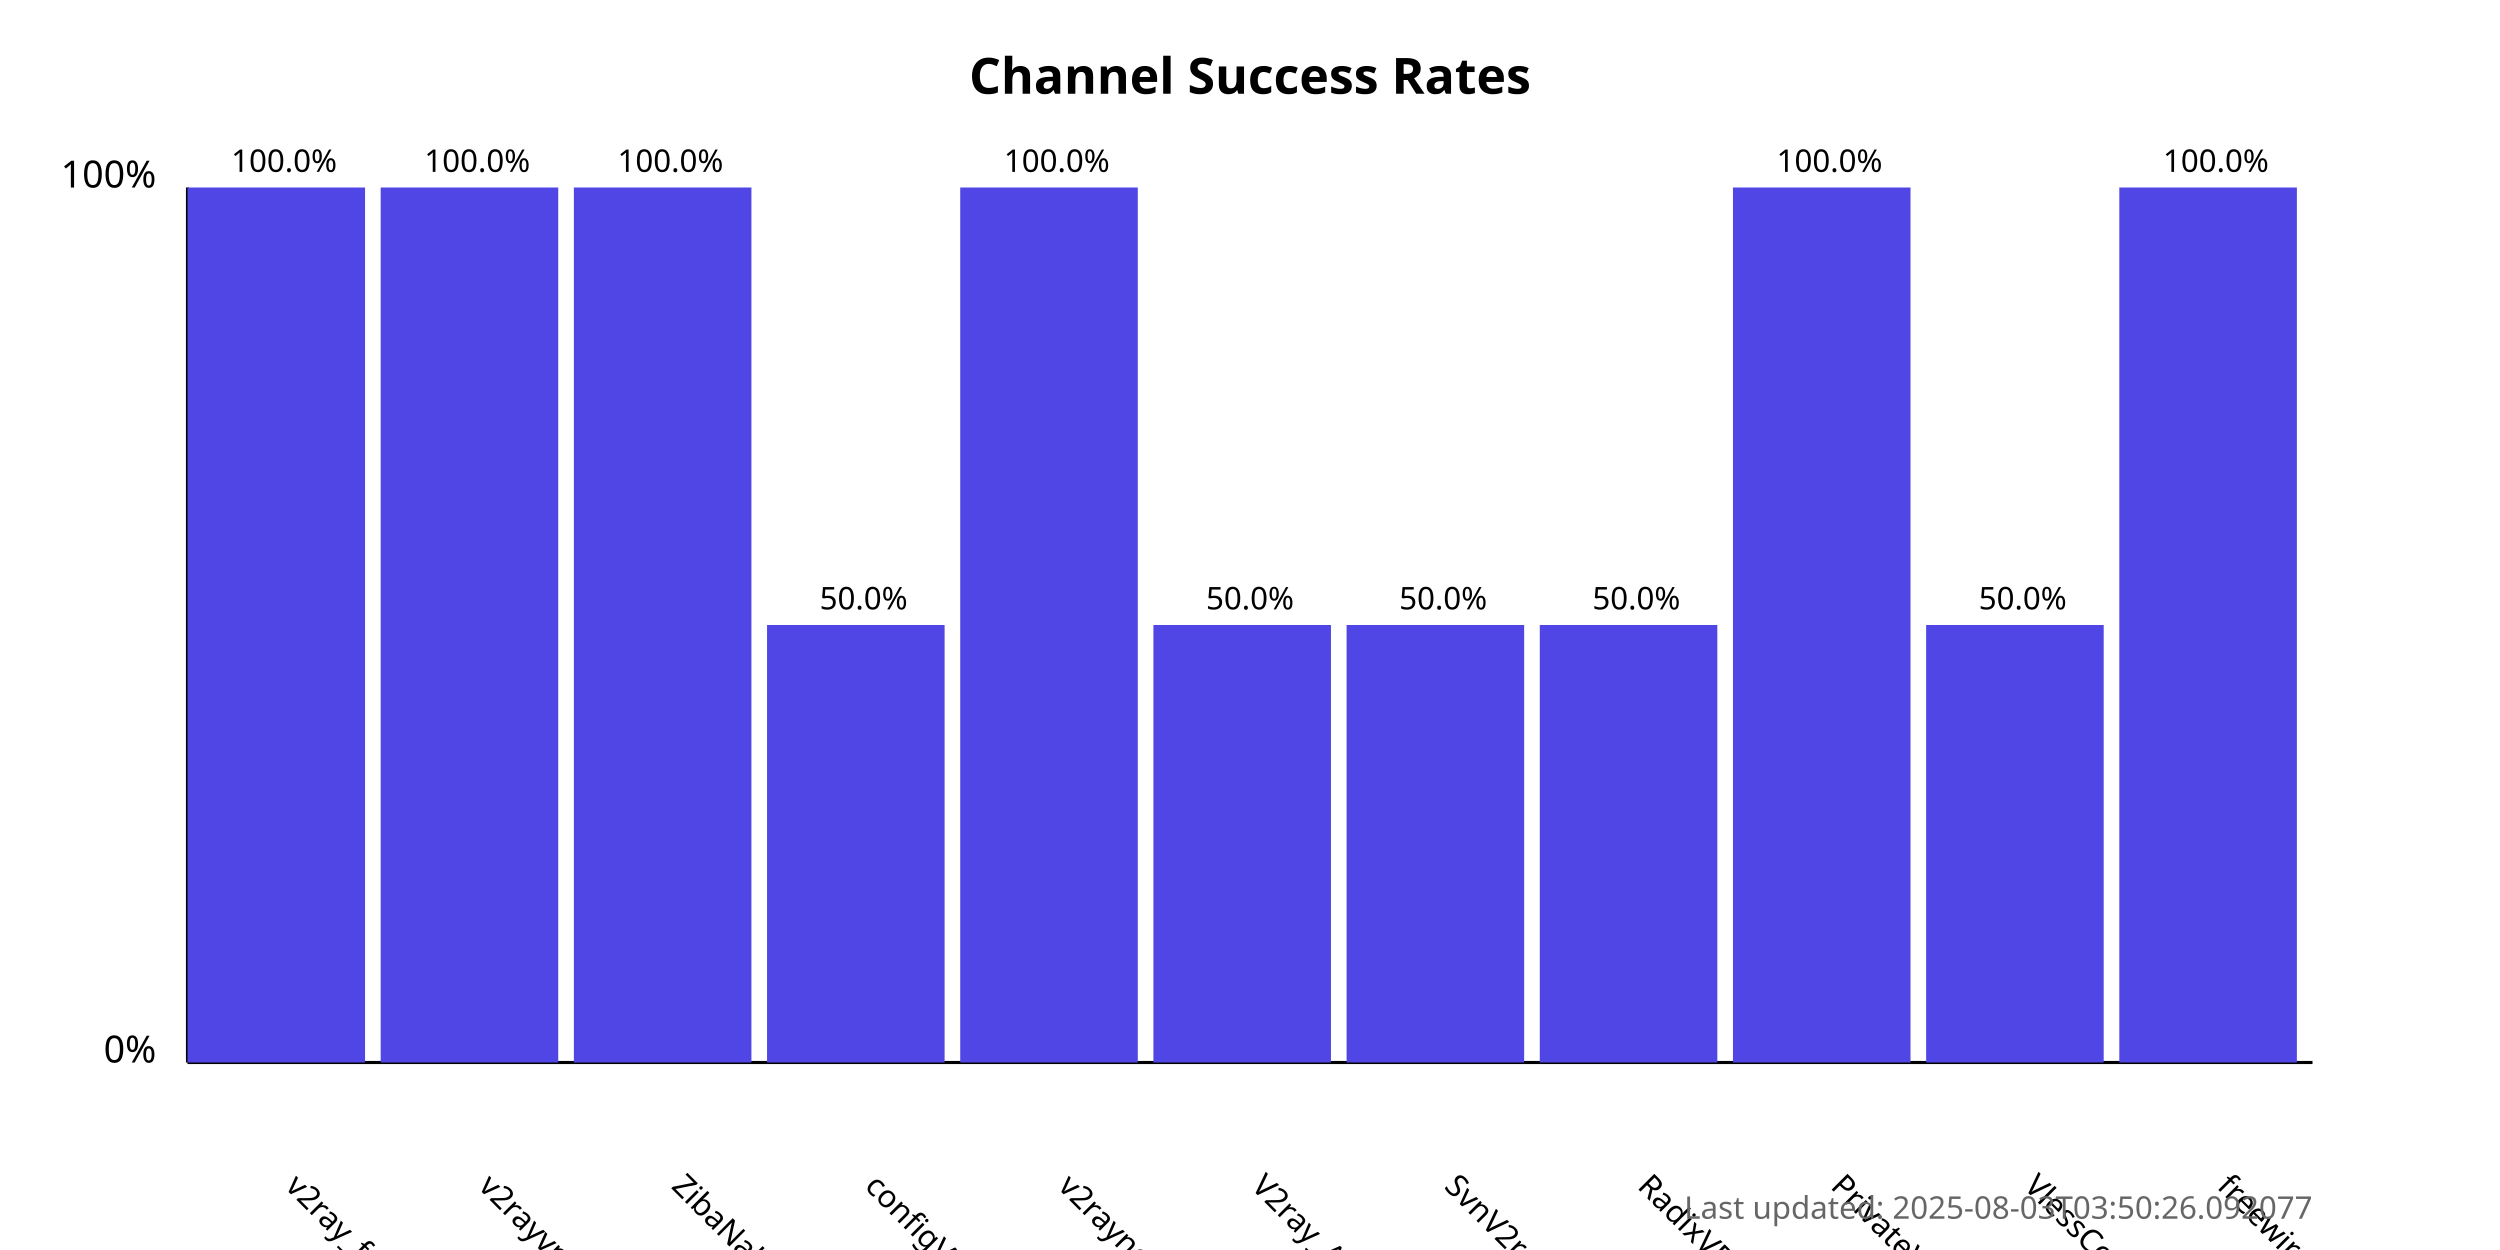
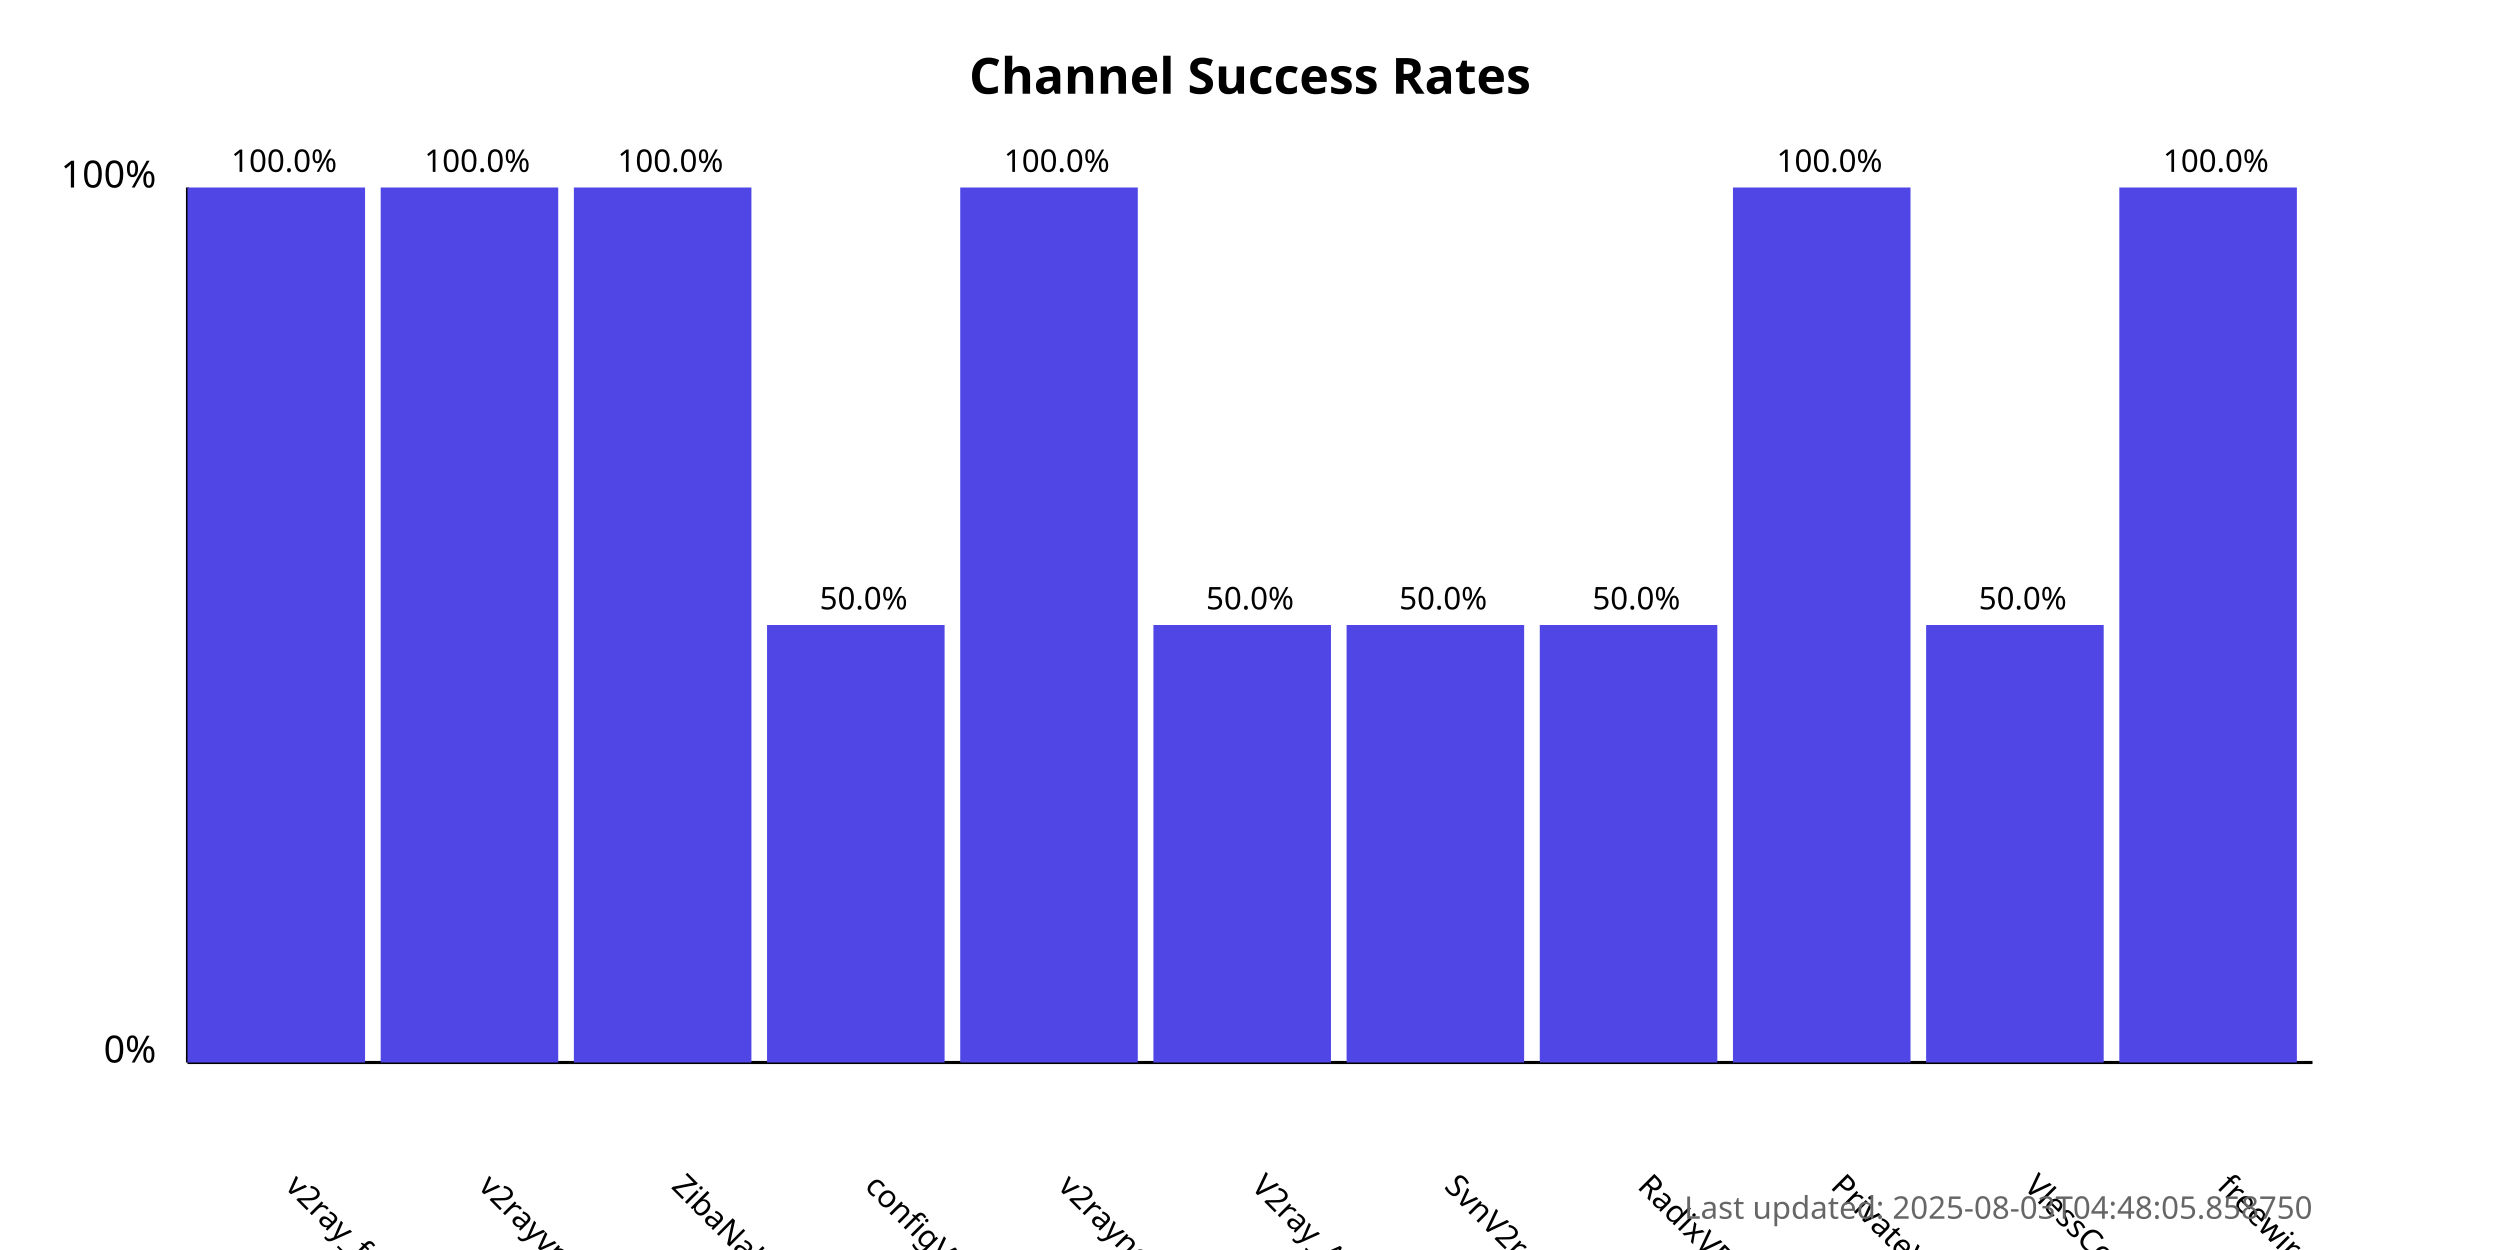
<svg xmlns="http://www.w3.org/2000/svg" width="800" height="400">
  <style>
            .chart-title { font: bold 16px sans-serif; }
            .axis-label { font: 12px sans-serif; }
            .tick-label { font: 10px sans-serif; }
            .bar { fill: #4f46e5; }
            .bar:hover { fill: #6366f1; }
            .timestamp { font: 10px sans-serif; fill: #666; }
        </style>
  <text x="400.0" y="30" text-anchor="middle" class="chart-title">
            Channel Success Rates
        </text>
  <line x1="60" y1="340" x2="60" y2="60" stroke="black" stroke-width="1" />
  <line x1="60" y1="340" x2="740" y2="340" stroke="black" stroke-width="1" />
  <text x="50" y="340" text-anchor="end" class="axis-label">0%</text>
  <text x="50" y="60" text-anchor="end" class="axis-label">100%</text>
  <g>
    <rect x="60" y="60.0" width="56.818" height="280.0" class="bar" />
    <text x="90.909" y="380" transform="rotate(45, 90.90909, 380)" text-anchor="start" class="tick-label">
                v2ray_free_conf
            </text>
    <text x="90.909" y="55.0" text-anchor="middle" class="tick-label">
                100.0%
            </text>
  </g>
  <g>
    <rect x="121.818" y="60.0" width="56.818" height="280.0" class="bar" />
    <text x="152.727" y="380" transform="rotate(45, 152.7273, 380)" text-anchor="start" class="tick-label">
                v2rayvpno
            </text>
    <text x="152.727" y="55.0" text-anchor="middle" class="tick-label">
                100.0%
            </text>
  </g>
  <g>
    <rect x="183.636" y="60.0" width="56.818" height="280.0" class="bar" />
    <text x="214.545" y="380" transform="rotate(45, 214.5455, 380)" text-anchor="start" class="tick-label">
                ZibaNabz
            </text>
    <text x="214.545" y="55.0" text-anchor="middle" class="tick-label">
                100.0%
            </text>
  </g>
  <g>
    <rect x="245.455" y="200.0" width="56.818" height="140.0" class="bar" />
    <text x="276.364" y="380" transform="rotate(45, 276.3636, 380)" text-anchor="start" class="tick-label">
                configV2rayForFree
            </text>
    <text x="276.364" y="195.0" text-anchor="middle" class="tick-label">
                50.0%
            </text>
  </g>
  <g>
    <rect x="307.273" y="60.0" width="56.818" height="280.0" class="bar" />
    <text x="338.182" y="380" transform="rotate(45, 338.1818, 380)" text-anchor="start" class="tick-label">
                v2rayngvpn
            </text>
    <text x="338.182" y="55.0" text-anchor="middle" class="tick-label">
                100.0%
            </text>
  </g>
  <g>
    <rect x="369.091" y="200.0" width="56.818" height="140.0" class="bar" />
    <text x="400.0" y="380" transform="rotate(45, 400.0, 380)" text-anchor="start" class="tick-label">
                V2ray_Alpha
            </text>
    <text x="400.0" y="195.0" text-anchor="middle" class="tick-label">
                50.0%
            </text>
  </g>
  <g>
    <rect x="430.909" y="200.0" width="56.818" height="140.0" class="bar" />
    <text x="461.818" y="380" transform="rotate(45, 461.8182, 380)" text-anchor="start" class="tick-label">
                SvnV2ray
            </text>
    <text x="461.818" y="195.0" text-anchor="middle" class="tick-label">
                50.0%
            </text>
  </g>
  <g>
    <rect x="492.727" y="200.0" width="56.818" height="140.0" class="bar" />
    <text x="523.636" y="380" transform="rotate(45, 523.6364, 380)" text-anchor="start" class="tick-label">
                RadixVPN
            </text>
    <text x="523.636" y="195.0" text-anchor="middle" class="tick-label">
                50.0%
            </text>
  </g>
  <g>
    <rect x="554.545" y="60.0" width="56.818" height="280.0" class="bar" />
    <text x="585.455" y="380" transform="rotate(45, 585.4545, 380)" text-anchor="start" class="tick-label">
                PrivateVPNs
            </text>
    <text x="585.455" y="55.0" text-anchor="middle" class="tick-label">
                100.0%
            </text>
  </g>
  <g>
    <rect x="616.364" y="200.0" width="56.818" height="140.0" class="bar" />
    <text x="647.273" y="380" transform="rotate(45, 647.2727, 380)" text-anchor="start" class="tick-label">
                VlessConfig
            </text>
    <text x="647.273" y="195.0" text-anchor="middle" class="tick-label">
                50.0%
            </text>
  </g>
  <g>
    <rect x="678.182" y="60.0" width="56.818" height="280.0" class="bar" />
    <text x="709.091" y="380" transform="rotate(45, 709.0909, 380)" text-anchor="start" class="tick-label">
                freewireguard
            </text>
    <text x="709.091" y="55.0" text-anchor="middle" class="tick-label">
                100.0%
            </text>
  </g>
  <text x="740" y="390" text-anchor="end" class="timestamp">
-             Last updated: 2025-08-03T03:50:26.092077
+             Last updated: 2025-08-03T04:48:05.858750
        </text>
</svg>
